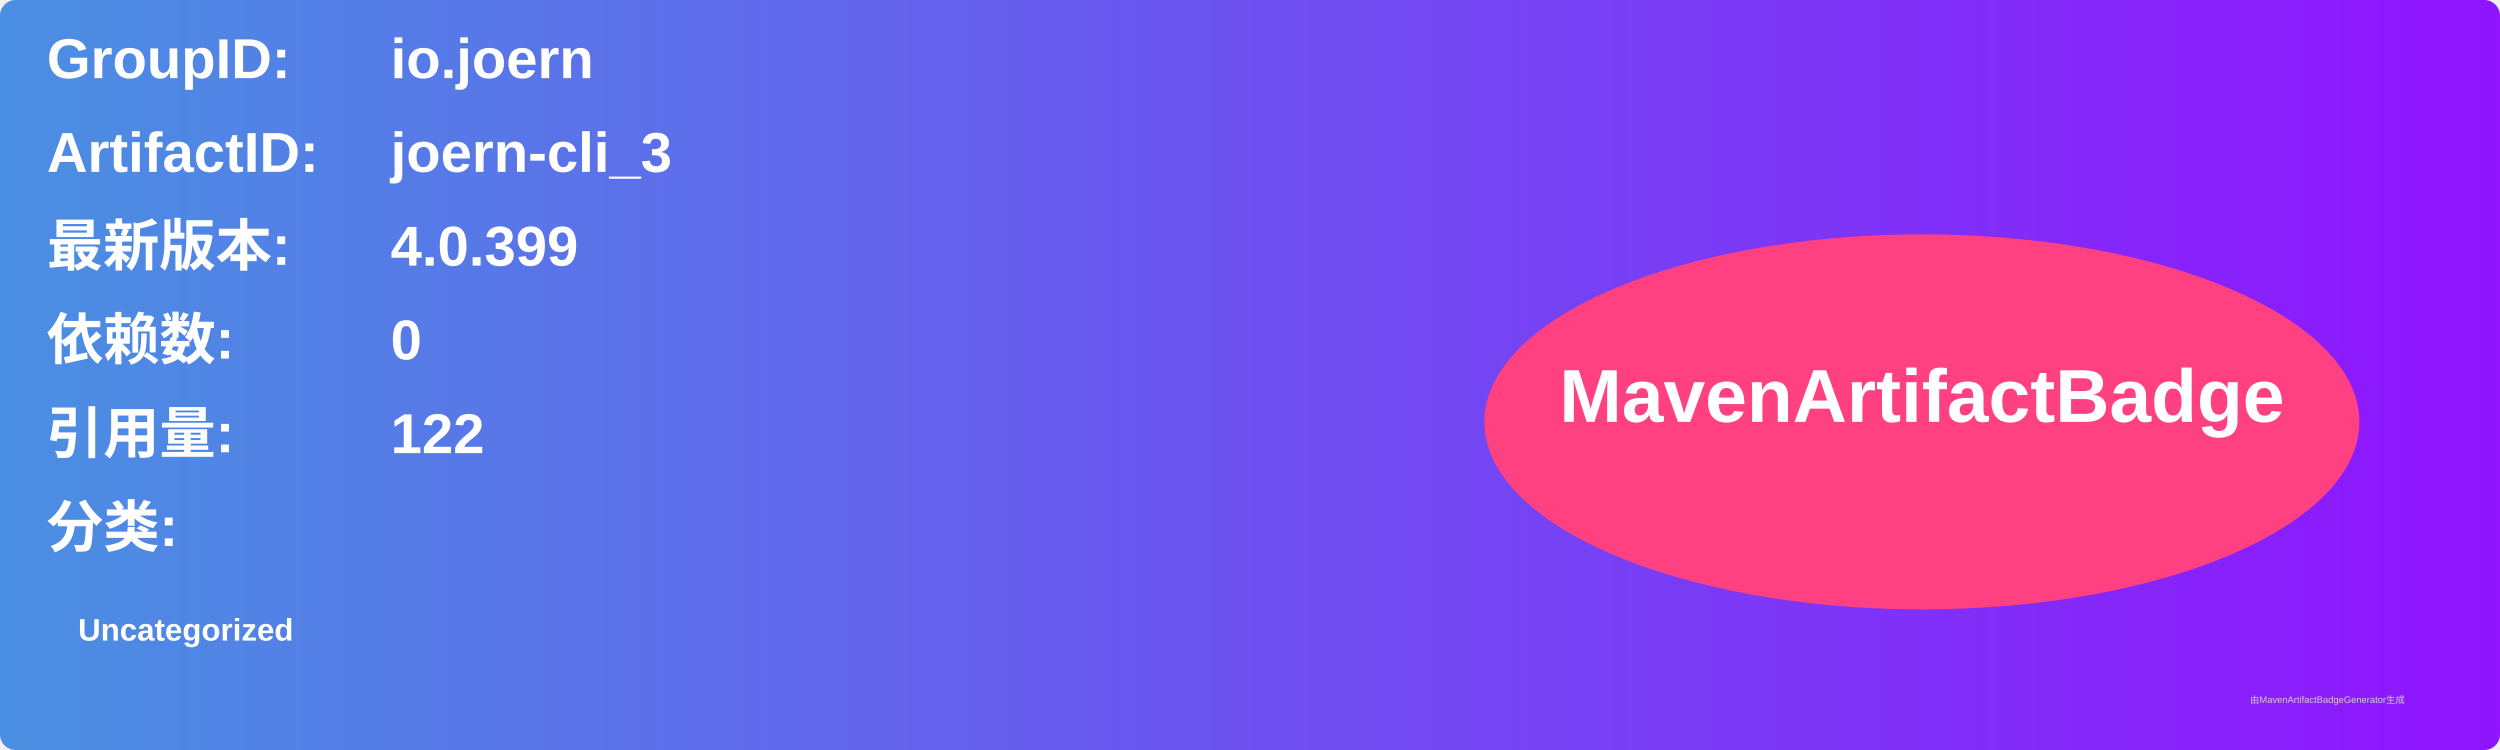
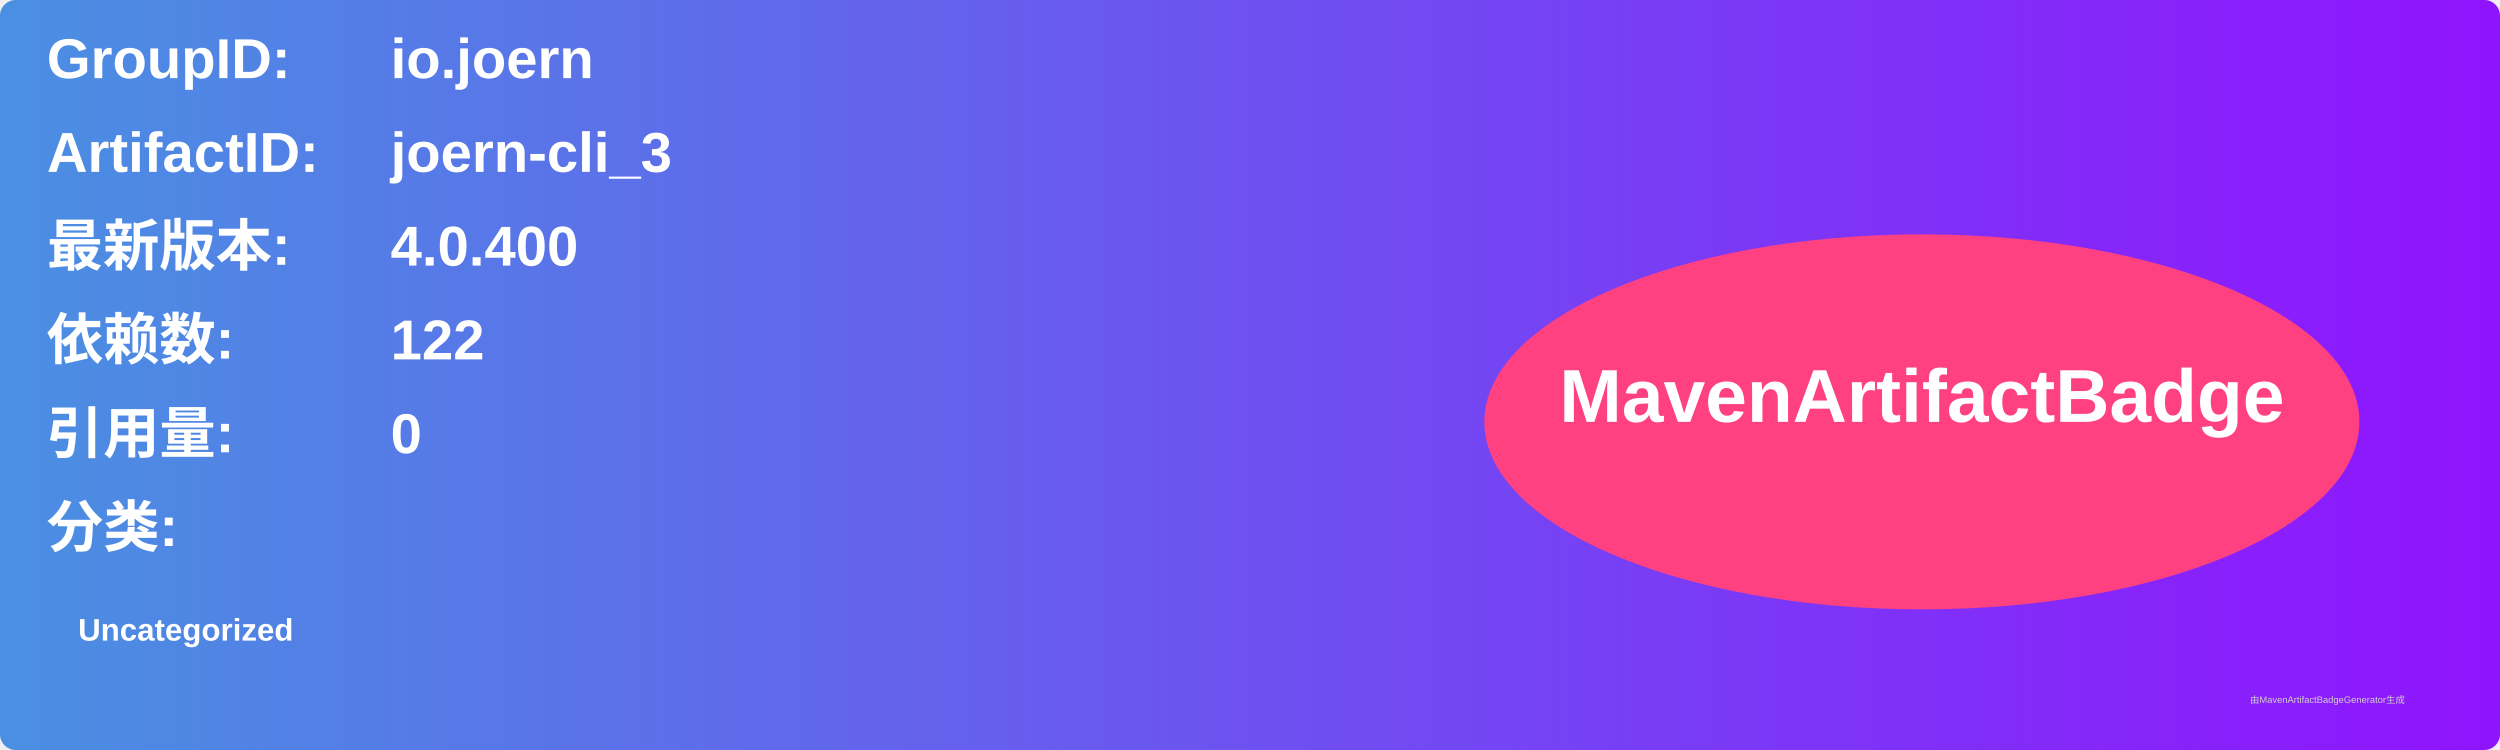
<svg xmlns="http://www.w3.org/2000/svg" width="800" height="240" viewBox="0 0 800 240">
  <linearGradient id="grad" x1="0%" y1="0%" x2="100%" y2="0%">
    <stop offset="0%" stop-color="#4a90e2" />
    <stop offset="100%" stop-color="#9013fe" />
  </linearGradient>
  <rect width="100%" height="100%" rx="5" ry="5" fill="url(#grad)" />
  <g transform="translate(15, 15)">
    <text x="0" y="10" font-family="Arial" font-size="18" fill="white" font-weight="bold" width="260">GroupID:</text>
    <text x="110" y="10" font-family="Arial" font-size="18" fill="white" font-weight="bold" width="460">io.joern</text>
    <text x="0" y="40" font-family="Arial" font-size="18" fill="white" font-weight="bold" width="260">ArtifactID:</text>
    <text x="110" y="40" font-family="Arial" font-size="18" fill="white" font-weight="bold" width="460">joern-cli_3</text>
    <text x="0" y="70" font-family="Arial" font-size="18" fill="white" font-weight="bold">最新版本:</text>
    <text x="110" y="70" font-family="Arial" font-size="18" fill="white" font-weight="bold">
-       <tspan font-weight="bold">4.0.399</tspan>
+       <tspan font-weight="bold">4.0.400</tspan>
    </text>
    <text x="0" y="100" font-family="Arial" font-size="18" fill="white" font-weight="bold">依赖数: </text>
    <text x="110" y="100" font-family="Arial" font-size="18" fill="white">
-       <tspan font-weight="bold">0</tspan>
+       <tspan font-weight="bold">122</tspan>
    </text>
    <text x="0" y="130" font-family="Arial" font-size="18" fill="white" font-weight="bold">引用量: </text>
    <text x="110" y="130" font-family="Arial" font-size="18" fill="white">
-       <tspan font-weight="bold">122</tspan>
+       <tspan font-weight="bold">0</tspan>
    </text>
    <text x="0" y="160" font-family="Arial" font-size="18" fill="white" font-weight="bold">分类:</text>
    <text x="10" y="190" font-family="Arial" font-size="10" fill="white">
      <tspan font-weight="bold">Uncategorized</tspan>
    </text>
    <ellipse cx="600" cy="120" rx="140" ry="60" fill="#ff4081" />
    <text x="600" y="120" text-anchor="middle" font-family="Arial" font-size="24" fill="white" font-weight="bold">MavenArtifactBadge</text>
  </g>
  <text x="720" y="225" font-family="Arial" font-size="3" fill="#d0d0d0">由MavenArtifactBadgeGenerator生成</text>
</svg>
